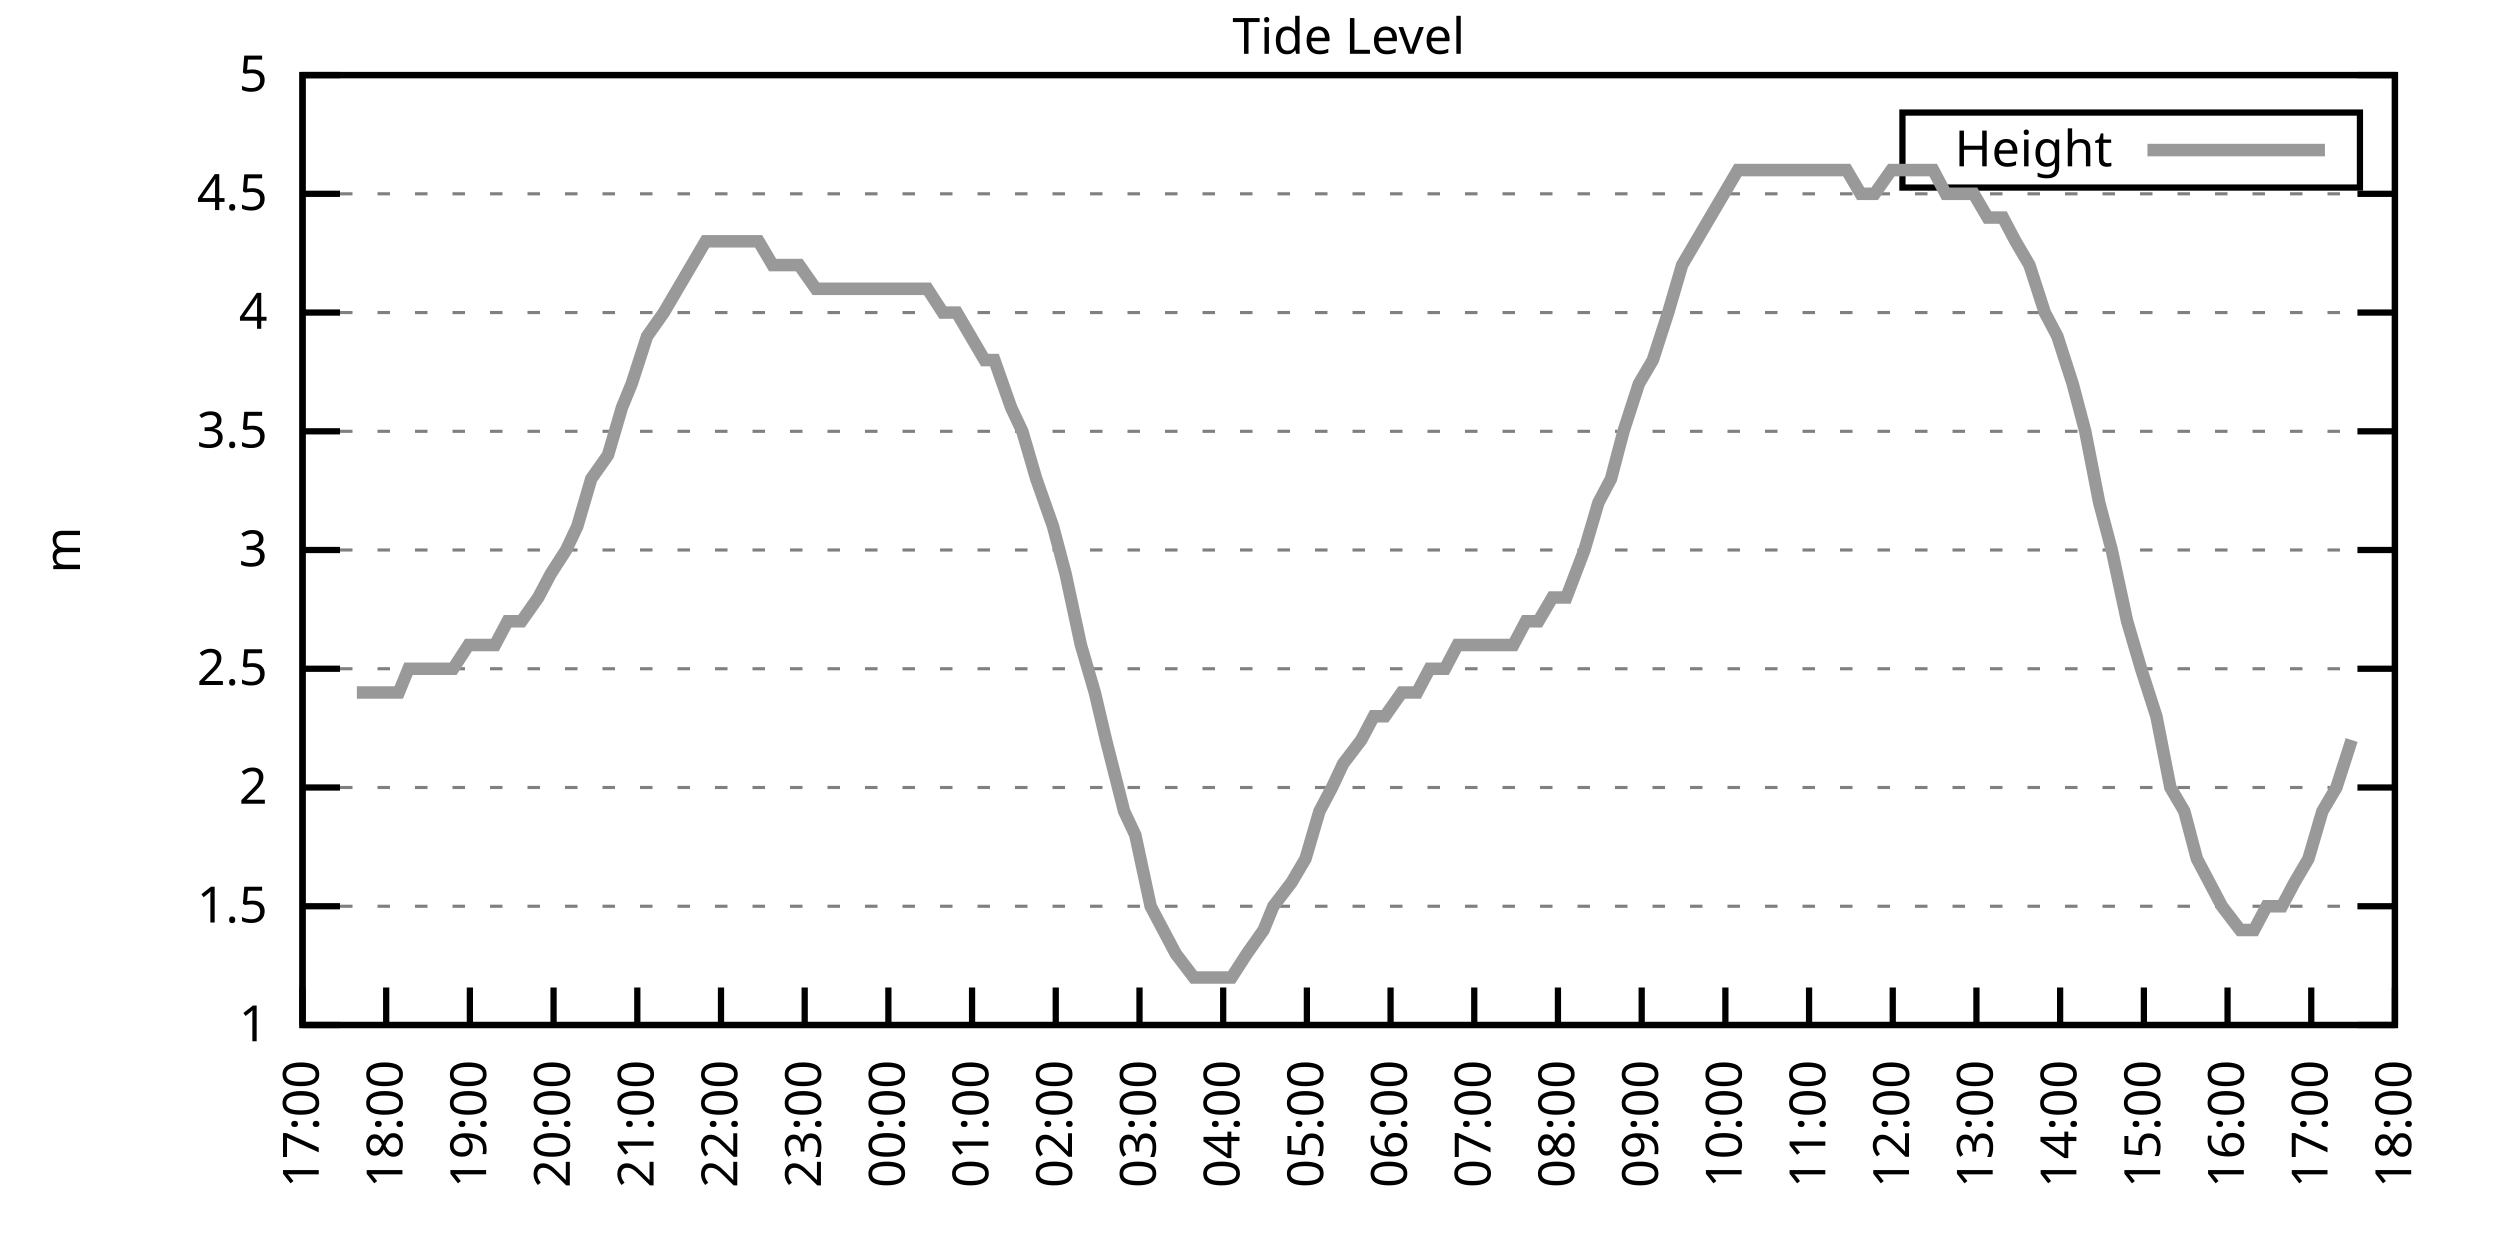
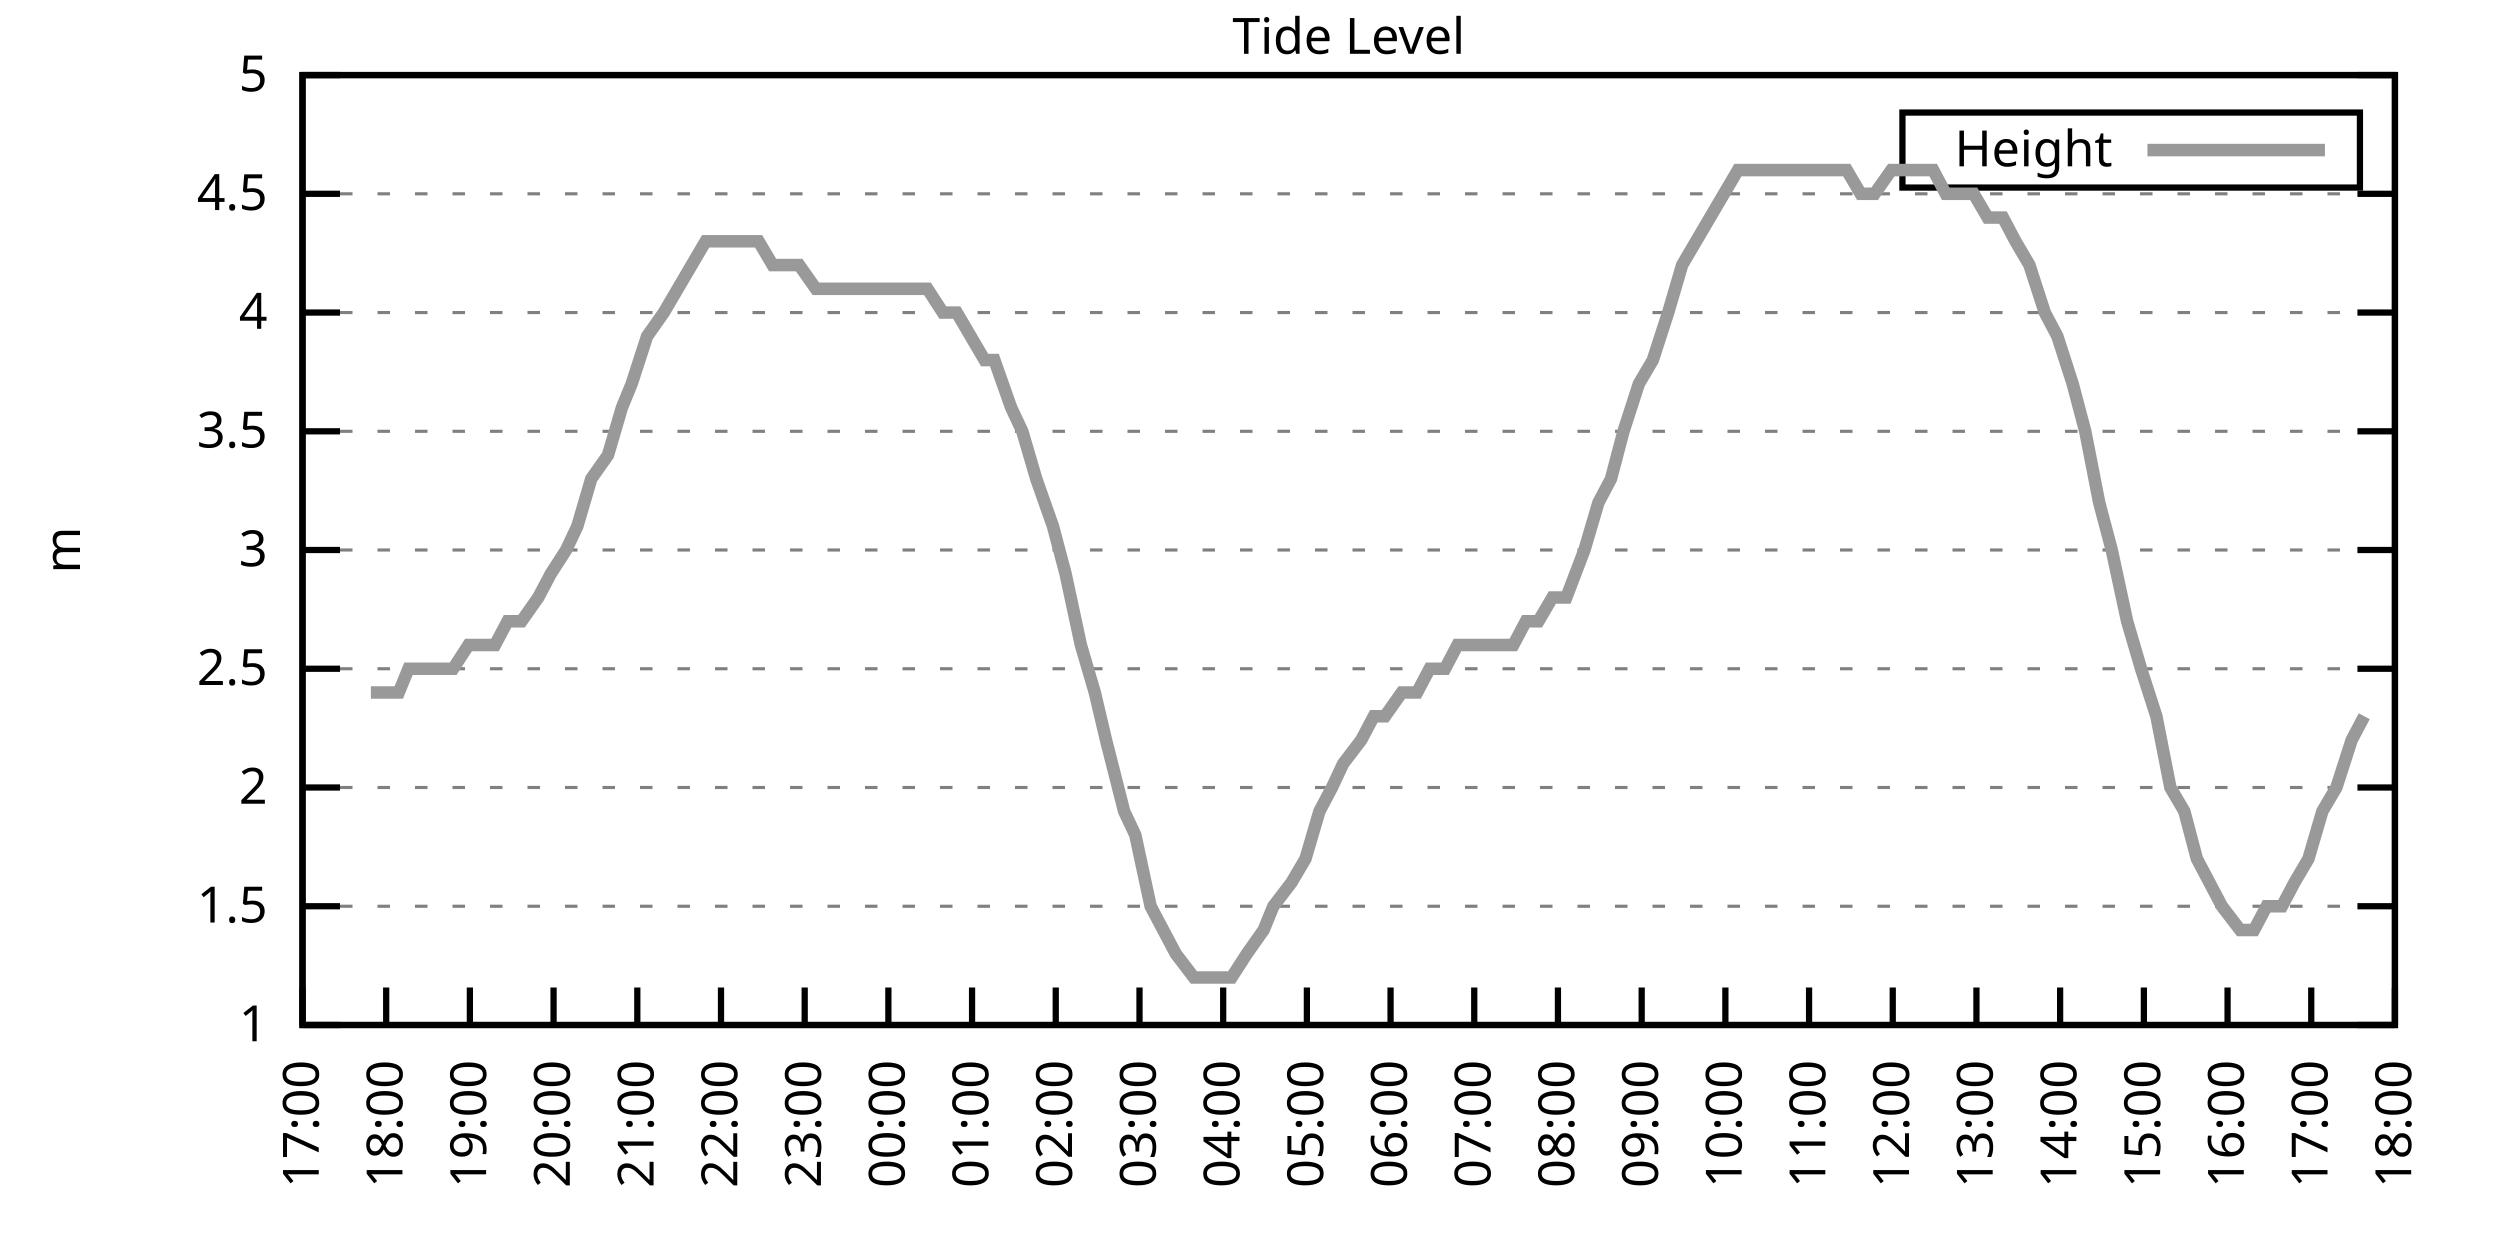
<svg xmlns="http://www.w3.org/2000/svg" xmlns:xlink="http://www.w3.org/1999/xlink" width="400" height="200" viewBox="0 0 400 200">
  <g id="gnuplot_canvas">
    <rect x="0" y="0" width="400" height="200" fill="none" />
    <defs>
      <circle id="gpDot" r="0.5" stroke-width="0.5" stroke="currentColor" />
      <path id="gpPt0" stroke-width="0.333" stroke="currentColor" d="M-1,0 h2 M0,-1 v2" />
      <path id="gpPt1" stroke-width="0.333" stroke="currentColor" d="M-1,-1 L1,1 M1,-1 L-1,1" />
      <path id="gpPt2" stroke-width="0.333" stroke="currentColor" d="M-1,0 L1,0 M0,-1 L0,1 M-1,-1 L1,1 M-1,1 L1,-1" />
      <rect id="gpPt3" stroke-width="0.333" stroke="currentColor" x="-1" y="-1" width="2" height="2" />
      <rect id="gpPt4" stroke-width="0.333" stroke="currentColor" fill="currentColor" x="-1" y="-1" width="2" height="2" />
      <circle id="gpPt5" stroke-width="0.333" stroke="currentColor" cx="0" cy="0" r="1" />
      <use xlink:href="#gpPt5" id="gpPt6" fill="currentColor" stroke="none" />
      <path id="gpPt7" stroke-width="0.333" stroke="currentColor" d="M0,-1.33 L-1.33,0.67 L1.33,0.67 z" />
      <use xlink:href="#gpPt7" id="gpPt8" fill="currentColor" stroke="none" />
      <use xlink:href="#gpPt7" id="gpPt9" stroke="currentColor" transform="rotate(180)" />
      <use xlink:href="#gpPt9" id="gpPt10" fill="currentColor" stroke="none" />
      <use xlink:href="#gpPt3" id="gpPt11" stroke="currentColor" transform="rotate(45)" />
      <use xlink:href="#gpPt11" id="gpPt12" fill="currentColor" stroke="none" />
      <path id="gpPt13" stroke-width="0.333" stroke="currentColor" d="M0,1.330 L1.265,0.411 L0.782,-1.067 L-0.782,-1.076 L-1.265,0.411 z" />
      <use xlink:href="#gpPt13" id="gpPt14" fill="currentColor" stroke="none" />
      <filter id="textbox" filterUnits="objectBoundingBox" x="0" y="0" height="1" width="1">
        <feFlood flood-color="white" flood-opacity="1" result="bgnd" />
        <feComposite in="SourceGraphic" in2="bgnd" operator="atop" />
      </filter>
      <filter id="greybox" filterUnits="objectBoundingBox" x="0" y="0" height="1" width="1">
        <feFlood flood-color="lightgrey" flood-opacity="1" result="grey" />
        <feComposite in="SourceGraphic" in2="grey" operator="atop" />
      </filter>
    </defs>
    <g fill="none" color="white" stroke="currentColor" stroke-width="1.00" stroke-linecap="butt" stroke-linejoin="miter">
</g>
    <g fill="none" color="black" stroke="currentColor" stroke-width="1.00" stroke-linecap="butt" stroke-linejoin="miter">
      <g stroke="none" shape-rendering="crispEdges">
        <polygon fill="rgb(255, 255, 255)" points="48.40,164.00 383.18,164.00 383.18,12.02 48.40,12.02 " />
      </g>
    </g>
    <g fill="none" color="black" stroke="currentColor" stroke-width="1.00" stroke-linecap="butt" stroke-linejoin="miter">
</g>
    <g fill="none" color="black" stroke="black" stroke-width="0.50" stroke-linecap="butt" stroke-linejoin="miter">
</g>
    <g fill="none" color="gray" stroke="currentColor" stroke-width="0.50" stroke-linecap="butt" stroke-linejoin="miter">
      <path stroke="gray" stroke-dasharray="2,4" class="gridline" d="M48.40,164.00 L383.19,164.00  " />
    </g>
    <g fill="none" color="gray" stroke="gray" stroke-width="1.00" stroke-linecap="butt" stroke-linejoin="miter">
</g>
    <g fill="none" color="black" stroke="currentColor" stroke-width="1.00" stroke-linecap="butt" stroke-linejoin="miter">
      <path stroke="black" d="M48.40,164.00 L54.40,164.00 M383.19,164.00 L377.19,164.00  " />
      <g transform="translate(42.80,166.60)" stroke="none" fill="black" font-family="Sans" font-size="8.00" text-anchor="end">
        <text>
          <tspan font-family="Sans"> 1</tspan>
        </text>
      </g>
    </g>
    <g fill="none" color="black" stroke="currentColor" stroke-width="1.00" stroke-linecap="butt" stroke-linejoin="miter">
</g>
    <g fill="none" color="black" stroke="black" stroke-width="0.50" stroke-linecap="butt" stroke-linejoin="miter">
</g>
    <g fill="none" color="gray" stroke="currentColor" stroke-width="0.50" stroke-linecap="butt" stroke-linejoin="miter">
      <path stroke="gray" stroke-dasharray="2,4" class="gridline" d="M48.40,145.00 L383.19,145.00  " />
    </g>
    <g fill="none" color="gray" stroke="gray" stroke-width="1.00" stroke-linecap="butt" stroke-linejoin="miter">
</g>
    <g fill="none" color="black" stroke="currentColor" stroke-width="1.00" stroke-linecap="butt" stroke-linejoin="miter">
      <path stroke="black" d="M48.40,145.00 L54.40,145.00 M383.19,145.00 L377.19,145.00  " />
      <g transform="translate(42.80,147.60)" stroke="none" fill="black" font-family="Sans" font-size="8.00" text-anchor="end">
        <text>
          <tspan font-family="Sans"> 1.5</tspan>
        </text>
      </g>
    </g>
    <g fill="none" color="black" stroke="currentColor" stroke-width="1.00" stroke-linecap="butt" stroke-linejoin="miter">
</g>
    <g fill="none" color="black" stroke="black" stroke-width="0.50" stroke-linecap="butt" stroke-linejoin="miter">
</g>
    <g fill="none" color="gray" stroke="currentColor" stroke-width="0.50" stroke-linecap="butt" stroke-linejoin="miter">
      <path stroke="gray" stroke-dasharray="2,4" class="gridline" d="M48.40,126.00 L383.19,126.00  " />
    </g>
    <g fill="none" color="gray" stroke="gray" stroke-width="1.00" stroke-linecap="butt" stroke-linejoin="miter">
</g>
    <g fill="none" color="black" stroke="currentColor" stroke-width="1.00" stroke-linecap="butt" stroke-linejoin="miter">
      <path stroke="black" d="M48.40,126.00 L54.40,126.00 M383.19,126.00 L377.19,126.00  " />
      <g transform="translate(42.80,128.60)" stroke="none" fill="black" font-family="Sans" font-size="8.00" text-anchor="end">
        <text>
          <tspan font-family="Sans"> 2</tspan>
        </text>
      </g>
    </g>
    <g fill="none" color="black" stroke="currentColor" stroke-width="1.00" stroke-linecap="butt" stroke-linejoin="miter">
</g>
    <g fill="none" color="black" stroke="black" stroke-width="0.50" stroke-linecap="butt" stroke-linejoin="miter">
</g>
    <g fill="none" color="gray" stroke="currentColor" stroke-width="0.50" stroke-linecap="butt" stroke-linejoin="miter">
      <path stroke="gray" stroke-dasharray="2,4" class="gridline" d="M48.40,107.00 L383.19,107.00  " />
    </g>
    <g fill="none" color="gray" stroke="gray" stroke-width="1.00" stroke-linecap="butt" stroke-linejoin="miter">
</g>
    <g fill="none" color="black" stroke="currentColor" stroke-width="1.00" stroke-linecap="butt" stroke-linejoin="miter">
      <path stroke="black" d="M48.40,107.00 L54.40,107.00 M383.19,107.00 L377.19,107.00  " />
      <g transform="translate(42.80,109.60)" stroke="none" fill="black" font-family="Sans" font-size="8.00" text-anchor="end">
        <text>
          <tspan font-family="Sans"> 2.5</tspan>
        </text>
      </g>
    </g>
    <g fill="none" color="black" stroke="currentColor" stroke-width="1.00" stroke-linecap="butt" stroke-linejoin="miter">
</g>
    <g fill="none" color="black" stroke="black" stroke-width="0.50" stroke-linecap="butt" stroke-linejoin="miter">
</g>
    <g fill="none" color="gray" stroke="currentColor" stroke-width="0.50" stroke-linecap="butt" stroke-linejoin="miter">
      <path stroke="gray" stroke-dasharray="2,4" class="gridline" d="M48.40,88.00 L383.19,88.00  " />
    </g>
    <g fill="none" color="gray" stroke="gray" stroke-width="1.00" stroke-linecap="butt" stroke-linejoin="miter">
</g>
    <g fill="none" color="black" stroke="currentColor" stroke-width="1.00" stroke-linecap="butt" stroke-linejoin="miter">
      <path stroke="black" d="M48.40,88.00 L54.40,88.00 M383.19,88.00 L377.19,88.00  " />
      <g transform="translate(42.80,90.60)" stroke="none" fill="black" font-family="Sans" font-size="8.00" text-anchor="end">
        <text>
          <tspan font-family="Sans"> 3</tspan>
        </text>
      </g>
    </g>
    <g fill="none" color="black" stroke="currentColor" stroke-width="1.00" stroke-linecap="butt" stroke-linejoin="miter">
</g>
    <g fill="none" color="black" stroke="black" stroke-width="0.50" stroke-linecap="butt" stroke-linejoin="miter">
</g>
    <g fill="none" color="gray" stroke="currentColor" stroke-width="0.50" stroke-linecap="butt" stroke-linejoin="miter">
      <path stroke="gray" stroke-dasharray="2,4" class="gridline" d="M48.40,69.01 L383.19,69.01  " />
    </g>
    <g fill="none" color="gray" stroke="gray" stroke-width="1.00" stroke-linecap="butt" stroke-linejoin="miter">
</g>
    <g fill="none" color="black" stroke="currentColor" stroke-width="1.00" stroke-linecap="butt" stroke-linejoin="miter">
      <path stroke="black" d="M48.40,69.01 L54.40,69.01 M383.19,69.01 L377.19,69.01  " />
      <g transform="translate(42.80,71.61)" stroke="none" fill="black" font-family="Sans" font-size="8.00" text-anchor="end">
        <text>
          <tspan font-family="Sans"> 3.5</tspan>
        </text>
      </g>
    </g>
    <g fill="none" color="black" stroke="currentColor" stroke-width="1.00" stroke-linecap="butt" stroke-linejoin="miter">
</g>
    <g fill="none" color="black" stroke="black" stroke-width="0.50" stroke-linecap="butt" stroke-linejoin="miter">
</g>
    <g fill="none" color="gray" stroke="currentColor" stroke-width="0.50" stroke-linecap="butt" stroke-linejoin="miter">
      <path stroke="gray" stroke-dasharray="2,4" class="gridline" d="M48.40,50.01 L383.19,50.01  " />
    </g>
    <g fill="none" color="gray" stroke="gray" stroke-width="1.00" stroke-linecap="butt" stroke-linejoin="miter">
</g>
    <g fill="none" color="black" stroke="currentColor" stroke-width="1.00" stroke-linecap="butt" stroke-linejoin="miter">
      <path stroke="black" d="M48.40,50.01 L54.40,50.01 M383.19,50.01 L377.19,50.01  " />
      <g transform="translate(42.80,52.61)" stroke="none" fill="black" font-family="Sans" font-size="8.00" text-anchor="end">
        <text>
          <tspan font-family="Sans"> 4</tspan>
        </text>
      </g>
    </g>
    <g fill="none" color="black" stroke="currentColor" stroke-width="1.00" stroke-linecap="butt" stroke-linejoin="miter">
</g>
    <g fill="none" color="black" stroke="black" stroke-width="0.50" stroke-linecap="butt" stroke-linejoin="miter">
</g>
    <g fill="none" color="gray" stroke="currentColor" stroke-width="0.50" stroke-linecap="butt" stroke-linejoin="miter">
      <path stroke="gray" stroke-dasharray="2,4" class="gridline" d="M48.40,31.01 L383.19,31.01  " />
    </g>
    <g fill="none" color="gray" stroke="gray" stroke-width="1.00" stroke-linecap="butt" stroke-linejoin="miter">
</g>
    <g fill="none" color="black" stroke="currentColor" stroke-width="1.00" stroke-linecap="butt" stroke-linejoin="miter">
      <path stroke="black" d="M48.40,31.01 L54.40,31.01 M383.19,31.01 L377.19,31.01  " />
      <g transform="translate(42.80,33.61)" stroke="none" fill="black" font-family="Sans" font-size="8.00" text-anchor="end">
        <text>
          <tspan font-family="Sans"> 4.5</tspan>
        </text>
      </g>
    </g>
    <g fill="none" color="black" stroke="currentColor" stroke-width="1.00" stroke-linecap="butt" stroke-linejoin="miter">
</g>
    <g fill="none" color="black" stroke="black" stroke-width="0.50" stroke-linecap="butt" stroke-linejoin="miter">
</g>
    <g fill="none" color="gray" stroke="currentColor" stroke-width="0.50" stroke-linecap="butt" stroke-linejoin="miter">
      <path stroke="gray" stroke-dasharray="2,4" class="gridline" d="M48.40,12.01 L383.19,12.01  " />
    </g>
    <g fill="none" color="gray" stroke="gray" stroke-width="1.00" stroke-linecap="butt" stroke-linejoin="miter">
</g>
    <g fill="none" color="black" stroke="currentColor" stroke-width="1.00" stroke-linecap="butt" stroke-linejoin="miter">
      <path stroke="black" d="M48.40,12.01 L54.40,12.01 M383.19,12.01 L377.19,12.01  " />
      <g transform="translate(42.80,14.61)" stroke="none" fill="black" font-family="Sans" font-size="8.00" text-anchor="end">
        <text>
          <tspan font-family="Sans"> 5</tspan>
        </text>
      </g>
    </g>
    <g fill="none" color="black" stroke="currentColor" stroke-width="1.00" stroke-linecap="butt" stroke-linejoin="miter">
      <path stroke="black" d="M48.40,164.00 L48.40,158.00  " />
      <g transform="translate(51.00,169.60) rotate(270.00)" stroke="none" fill="black" font-family="Sans" font-size="8.00" text-anchor="end">
        <text>
          <tspan font-family="Sans">17:00</tspan>
        </text>
      </g>
    </g>
    <g fill="none" color="black" stroke="currentColor" stroke-width="1.00" stroke-linecap="butt" stroke-linejoin="miter">
      <path stroke="black" d="M61.79,164.00 L61.79,158.00  " />
      <g transform="translate(64.39,169.60) rotate(270.00)" stroke="none" fill="black" font-family="Sans" font-size="8.00" text-anchor="end">
        <text>
          <tspan font-family="Sans">18:00</tspan>
        </text>
      </g>
    </g>
    <g fill="none" color="black" stroke="currentColor" stroke-width="1.00" stroke-linecap="butt" stroke-linejoin="miter">
      <path stroke="black" d="M75.18,164.00 L75.18,158.00  " />
      <g transform="translate(77.78,169.60) rotate(270.00)" stroke="none" fill="black" font-family="Sans" font-size="8.00" text-anchor="end">
        <text>
          <tspan font-family="Sans">19:00</tspan>
        </text>
      </g>
    </g>
    <g fill="none" color="black" stroke="currentColor" stroke-width="1.00" stroke-linecap="butt" stroke-linejoin="miter">
      <path stroke="black" d="M88.57,164.00 L88.57,158.00  " />
      <g transform="translate(91.17,169.60) rotate(270.00)" stroke="none" fill="black" font-family="Sans" font-size="8.00" text-anchor="end">
        <text>
          <tspan font-family="Sans">20:00</tspan>
        </text>
      </g>
    </g>
    <g fill="none" color="black" stroke="currentColor" stroke-width="1.00" stroke-linecap="butt" stroke-linejoin="miter">
      <path stroke="black" d="M101.97,164.00 L101.97,158.00  " />
      <g transform="translate(104.57,169.60) rotate(270.00)" stroke="none" fill="black" font-family="Sans" font-size="8.00" text-anchor="end">
        <text>
          <tspan font-family="Sans">21:00</tspan>
        </text>
      </g>
    </g>
    <g fill="none" color="black" stroke="currentColor" stroke-width="1.00" stroke-linecap="butt" stroke-linejoin="miter">
      <path stroke="black" d="M115.36,164.00 L115.36,158.00  " />
      <g transform="translate(117.96,169.60) rotate(270.00)" stroke="none" fill="black" font-family="Sans" font-size="8.00" text-anchor="end">
        <text>
          <tspan font-family="Sans">22:00</tspan>
        </text>
      </g>
    </g>
    <g fill="none" color="black" stroke="currentColor" stroke-width="1.00" stroke-linecap="butt" stroke-linejoin="miter">
      <path stroke="black" d="M128.75,164.00 L128.75,158.00  " />
      <g transform="translate(131.35,169.60) rotate(270.00)" stroke="none" fill="black" font-family="Sans" font-size="8.00" text-anchor="end">
        <text>
          <tspan font-family="Sans">23:00</tspan>
        </text>
      </g>
    </g>
    <g fill="none" color="black" stroke="currentColor" stroke-width="1.00" stroke-linecap="butt" stroke-linejoin="miter">
      <path stroke="black" d="M142.14,164.00 L142.14,158.00  " />
      <g transform="translate(144.74,169.60) rotate(270.00)" stroke="none" fill="black" font-family="Sans" font-size="8.00" text-anchor="end">
        <text>
          <tspan font-family="Sans">00:00</tspan>
        </text>
      </g>
    </g>
    <g fill="none" color="black" stroke="currentColor" stroke-width="1.00" stroke-linecap="butt" stroke-linejoin="miter">
      <path stroke="black" d="M155.53,164.00 L155.53,158.00  " />
      <g transform="translate(158.13,169.60) rotate(270.00)" stroke="none" fill="black" font-family="Sans" font-size="8.00" text-anchor="end">
        <text>
          <tspan font-family="Sans">01:00</tspan>
        </text>
      </g>
    </g>
    <g fill="none" color="black" stroke="currentColor" stroke-width="1.00" stroke-linecap="butt" stroke-linejoin="miter">
      <path stroke="black" d="M168.92,164.00 L168.92,158.00  " />
      <g transform="translate(171.52,169.60) rotate(270.00)" stroke="none" fill="black" font-family="Sans" font-size="8.00" text-anchor="end">
        <text>
          <tspan font-family="Sans">02:00</tspan>
        </text>
      </g>
    </g>
    <g fill="none" color="black" stroke="currentColor" stroke-width="1.00" stroke-linecap="butt" stroke-linejoin="miter">
      <path stroke="black" d="M182.32,164.00 L182.32,158.00  " />
      <g transform="translate(184.92,169.60) rotate(270.00)" stroke="none" fill="black" font-family="Sans" font-size="8.00" text-anchor="end">
        <text>
          <tspan font-family="Sans">03:00</tspan>
        </text>
      </g>
    </g>
    <g fill="none" color="black" stroke="currentColor" stroke-width="1.00" stroke-linecap="butt" stroke-linejoin="miter">
      <path stroke="black" d="M195.71,164.00 L195.71,158.00  " />
      <g transform="translate(198.31,169.60) rotate(270.00)" stroke="none" fill="black" font-family="Sans" font-size="8.00" text-anchor="end">
        <text>
          <tspan font-family="Sans">04:00</tspan>
        </text>
      </g>
    </g>
    <g fill="none" color="black" stroke="currentColor" stroke-width="1.00" stroke-linecap="butt" stroke-linejoin="miter">
      <path stroke="black" d="M209.10,164.00 L209.10,158.00  " />
      <g transform="translate(211.70,169.60) rotate(270.00)" stroke="none" fill="black" font-family="Sans" font-size="8.00" text-anchor="end">
        <text>
          <tspan font-family="Sans">05:00</tspan>
        </text>
      </g>
    </g>
    <g fill="none" color="black" stroke="currentColor" stroke-width="1.00" stroke-linecap="butt" stroke-linejoin="miter">
      <path stroke="black" d="M222.49,164.00 L222.49,158.00  " />
      <g transform="translate(225.09,169.60) rotate(270.00)" stroke="none" fill="black" font-family="Sans" font-size="8.00" text-anchor="end">
        <text>
          <tspan font-family="Sans">06:00</tspan>
        </text>
      </g>
    </g>
    <g fill="none" color="black" stroke="currentColor" stroke-width="1.00" stroke-linecap="butt" stroke-linejoin="miter">
      <path stroke="black" d="M235.88,164.00 L235.88,158.00  " />
      <g transform="translate(238.48,169.60) rotate(270.00)" stroke="none" fill="black" font-family="Sans" font-size="8.00" text-anchor="end">
        <text>
          <tspan font-family="Sans">07:00</tspan>
        </text>
      </g>
    </g>
    <g fill="none" color="black" stroke="currentColor" stroke-width="1.00" stroke-linecap="butt" stroke-linejoin="miter">
      <path stroke="black" d="M249.27,164.00 L249.27,158.00  " />
      <g transform="translate(251.87,169.60) rotate(270.00)" stroke="none" fill="black" font-family="Sans" font-size="8.00" text-anchor="end">
        <text>
          <tspan font-family="Sans">08:00</tspan>
        </text>
      </g>
    </g>
    <g fill="none" color="black" stroke="currentColor" stroke-width="1.00" stroke-linecap="butt" stroke-linejoin="miter">
      <path stroke="black" d="M262.67,164.00 L262.67,158.00  " />
      <g transform="translate(265.27,169.60) rotate(270.00)" stroke="none" fill="black" font-family="Sans" font-size="8.00" text-anchor="end">
        <text>
          <tspan font-family="Sans">09:00</tspan>
        </text>
      </g>
    </g>
    <g fill="none" color="black" stroke="currentColor" stroke-width="1.00" stroke-linecap="butt" stroke-linejoin="miter">
      <path stroke="black" d="M276.06,164.00 L276.06,158.00  " />
      <g transform="translate(278.66,169.60) rotate(270.00)" stroke="none" fill="black" font-family="Sans" font-size="8.00" text-anchor="end">
        <text>
          <tspan font-family="Sans">10:00</tspan>
        </text>
      </g>
    </g>
    <g fill="none" color="black" stroke="currentColor" stroke-width="1.00" stroke-linecap="butt" stroke-linejoin="miter">
      <path stroke="black" d="M289.45,164.00 L289.45,158.00  " />
      <g transform="translate(292.05,169.60) rotate(270.00)" stroke="none" fill="black" font-family="Sans" font-size="8.00" text-anchor="end">
        <text>
          <tspan font-family="Sans">11:00</tspan>
        </text>
      </g>
    </g>
    <g fill="none" color="black" stroke="currentColor" stroke-width="1.00" stroke-linecap="butt" stroke-linejoin="miter">
      <path stroke="black" d="M302.84,164.00 L302.84,158.00  " />
      <g transform="translate(305.44,169.60) rotate(270.00)" stroke="none" fill="black" font-family="Sans" font-size="8.00" text-anchor="end">
        <text>
          <tspan font-family="Sans">12:00</tspan>
        </text>
      </g>
    </g>
    <g fill="none" color="black" stroke="currentColor" stroke-width="1.00" stroke-linecap="butt" stroke-linejoin="miter">
      <path stroke="black" d="M316.23,164.00 L316.23,158.00  " />
      <g transform="translate(318.83,169.60) rotate(270.00)" stroke="none" fill="black" font-family="Sans" font-size="8.00" text-anchor="end">
        <text>
          <tspan font-family="Sans">13:00</tspan>
        </text>
      </g>
    </g>
    <g fill="none" color="black" stroke="currentColor" stroke-width="1.00" stroke-linecap="butt" stroke-linejoin="miter">
      <path stroke="black" d="M329.62,164.00 L329.62,158.00  " />
      <g transform="translate(332.22,169.60) rotate(270.00)" stroke="none" fill="black" font-family="Sans" font-size="8.00" text-anchor="end">
        <text>
          <tspan font-family="Sans">14:00</tspan>
        </text>
      </g>
    </g>
    <g fill="none" color="black" stroke="currentColor" stroke-width="1.00" stroke-linecap="butt" stroke-linejoin="miter">
      <path stroke="black" d="M343.02,164.00 L343.02,158.00  " />
      <g transform="translate(345.62,169.60) rotate(270.00)" stroke="none" fill="black" font-family="Sans" font-size="8.00" text-anchor="end">
        <text>
          <tspan font-family="Sans">15:00</tspan>
        </text>
      </g>
    </g>
    <g fill="none" color="black" stroke="currentColor" stroke-width="1.00" stroke-linecap="butt" stroke-linejoin="miter">
      <path stroke="black" d="M356.41,164.00 L356.41,158.00  " />
      <g transform="translate(359.01,169.60) rotate(270.00)" stroke="none" fill="black" font-family="Sans" font-size="8.00" text-anchor="end">
        <text>
          <tspan font-family="Sans">16:00</tspan>
        </text>
      </g>
    </g>
    <g fill="none" color="black" stroke="currentColor" stroke-width="1.00" stroke-linecap="butt" stroke-linejoin="miter">
      <path stroke="black" d="M369.80,164.00 L369.80,158.00  " />
      <g transform="translate(372.40,169.60) rotate(270.00)" stroke="none" fill="black" font-family="Sans" font-size="8.00" text-anchor="end">
        <text>
          <tspan font-family="Sans">17:00</tspan>
        </text>
      </g>
    </g>
    <g fill="none" color="black" stroke="currentColor" stroke-width="1.00" stroke-linecap="butt" stroke-linejoin="miter">
      <path stroke="black" d="M383.19,164.00 L383.19,158.00  " />
      <g transform="translate(385.79,169.60) rotate(270.00)" stroke="none" fill="black" font-family="Sans" font-size="8.00" text-anchor="end">
        <text>
          <tspan font-family="Sans">18:00</tspan>
        </text>
      </g>
    </g>
    <g fill="none" color="black" stroke="currentColor" stroke-width="1.00" stroke-linecap="butt" stroke-linejoin="miter">
</g>
    <g fill="none" color="black" stroke="currentColor" stroke-width="1.00" stroke-linecap="butt" stroke-linejoin="miter">
      <path stroke="black" d="M48.40,12.01 L48.40,164.00 L383.19,164.00 L383.19,12.01 L48.40,12.01 Z  " />
    </g>
    <g fill="none" color="black" stroke="currentColor" stroke-width="1.00" stroke-linecap="butt" stroke-linejoin="miter">
</g>
    <g fill="none" color="black" stroke="currentColor" stroke-width="1.00" stroke-linecap="butt" stroke-linejoin="miter">
      <path stroke="black" d="M304.39,30.01 L304.39,18.01 L377.59,18.01 L377.59,30.01 L304.39,30.01 Z  " />
    </g>
    <g id="Tide_level_plot_1">
      <g fill="none" color="white" stroke="black" stroke-width="2.00" stroke-linecap="butt" stroke-linejoin="miter">
</g>
      <g fill="none" color="black" stroke="currentColor" stroke-width="2.00" stroke-linecap="butt" stroke-linejoin="miter">
        <g transform="translate(337.99,26.61)" stroke="none" fill="black" font-family="Sans" font-size="8.00" text-anchor="end">
          <text>
            <tspan font-family="Sans">Height</tspan>
          </text>
        </g>
      </g>
      <g fill="none" color="black" stroke="currentColor" stroke-width="2.00" stroke-linecap="butt" stroke-linejoin="miter">
-         <path stroke="rgb(153, 153, 153)" d="M343.59,24.01 L371.99,24.01 M57.10,110.80 L59.34,110.80 L61.35,110.80 L63.80,110.80 L65.36,107.00 L68.26,107.00   L70.50,107.00 L72.50,107.00 L74.96,103.20 L77.19,103.20 L79.20,103.20 L81.21,99.40 L83.44,99.40 L86.12,95.60   L88.13,91.80 L90.58,88.00 L92.37,84.21 L94.60,76.61 L97.28,72.81 L99.51,65.21 L101.07,61.41 L103.53,53.81   L106.21,50.01 L108.44,46.21 L110.67,42.41 L112.90,38.61 L114.91,38.61 L117.37,38.61 L119.15,38.61 L121.38,38.61   L123.62,42.41 L127.86,42.41 L130.54,46.21 L132.99,46.21 L135.22,46.21 L137.45,46.21 L139.69,46.21 L141.69,46.21   L143.70,46.21 L146.16,46.21 L148.39,46.21 L150.85,50.01 L153.08,50.01 L155.31,53.81 L157.54,57.61 L159.10,57.61   L161.78,65.21 L163.57,69.01 L165.80,76.61 L168.48,84.21 L170.49,91.80 L172.94,103.20 L175.17,110.80 L176.96,118.40   L179.86,129.80 L181.65,133.60 L184.10,145.00 L186.11,148.80 L188.12,152.60 L191.02,156.40 L192.58,156.40 L195.26,156.40   L197.05,156.40 L199.50,152.60 L202.18,148.80 L203.74,145.00 L206.64,141.20 L208.88,137.40 L211.11,129.80 L213.12,126.00   L214.90,122.20 L217.80,118.40 L219.81,114.60 L221.60,114.60 L224.28,110.80 L226.73,110.80 L228.74,107.00 L231.20,107.00   L233.20,103.20 L235.44,103.20 L237.67,103.20 L239.90,103.20 L242.13,103.20 L244.14,99.40 L246.15,99.40 L248.38,95.60   L250.61,95.60 L253.51,88.00 L255.75,80.41 L257.76,76.61 L259.76,69.01 L262.22,61.41 L264.45,57.61 L266.91,50.01   L269.14,42.41 L271.37,38.61 L273.60,34.81 L278.07,27.21 L280.30,27.21 L281.86,27.21 L284.32,27.21 L286.77,27.21   L289.00,27.21 L291.01,27.21 L293.24,27.21 L295.48,27.21 L297.71,31.01 L299.94,31.01 L302.62,27.21 L304.40,27.21   L307.08,27.21 L309.31,27.21 L311.32,31.01 L313.55,31.01 L315.79,31.01 L318.02,34.81 L320.47,34.81 L322.48,38.61   L324.71,42.41 L327.17,50.01 L329.18,53.81 L331.63,61.41 L333.64,69.01 L335.87,80.41 L337.88,88.00 L340.34,99.40   L342.57,107.00 L345.02,114.60 L347.26,126.00 L349.49,129.80 L351.50,137.40 L353.51,141.20 L355.51,145.00 L358.42,148.80   L360.65,148.80 L362.66,145.00 L365.11,145.00 L367.12,141.20 L369.35,137.40 L371.58,129.80 L373.82,126.00 L376.27,118.40    " />
+         <path stroke="rgb(153, 153, 153)" d="M343.59,24.01 L371.99,24.01 M59.34,110.80 L61.35,110.80 L63.80,110.80 L65.36,107.00 L68.26,107.00 L70.50,107.00   L72.50,107.00 L74.96,103.20 L77.19,103.20 L79.20,103.20 L81.21,99.40 L83.44,99.40 L86.12,95.60 L88.13,91.80   L90.58,88.00 L92.37,84.21 L94.60,76.61 L97.28,72.81 L99.51,65.21 L101.07,61.41 L103.53,53.81 L106.21,50.01   L108.44,46.21 L110.67,42.41 L112.90,38.61 L114.91,38.61 L117.37,38.61 L119.15,38.61 L121.38,38.61 L123.62,42.41   L127.86,42.41 L130.54,46.21 L132.99,46.21 L135.22,46.21 L137.45,46.21 L139.69,46.21 L141.69,46.21 L143.70,46.21   L146.16,46.21 L148.39,46.21 L150.85,50.01 L153.08,50.01 L155.31,53.81 L157.54,57.61 L159.10,57.61 L161.78,65.21   L163.57,69.01 L165.80,76.61 L168.48,84.21 L170.49,91.80 L172.94,103.20 L175.17,110.80 L176.96,118.40 L179.86,129.80   L181.65,133.60 L184.10,145.00 L186.11,148.80 L188.12,152.60 L191.02,156.40 L192.58,156.40 L195.26,156.40 L197.05,156.40   L199.50,152.60 L202.18,148.80 L203.74,145.00 L206.64,141.20 L208.88,137.40 L211.11,129.80 L213.12,126.00 L214.90,122.20   L217.80,118.40 L219.81,114.60 L221.60,114.60 L224.28,110.80 L226.73,110.80 L228.74,107.00 L231.20,107.00 L233.20,103.20   L235.44,103.20 L237.67,103.20 L239.90,103.20 L242.13,103.20 L244.14,99.40 L246.15,99.40 L248.38,95.60 L250.61,95.60   L253.51,88.00 L255.75,80.41 L257.76,76.61 L259.76,69.01 L262.22,61.41 L264.45,57.61 L266.91,50.01 L269.14,42.41   L271.37,38.61 L273.60,34.81 L278.07,27.21 L280.30,27.21 L281.86,27.21 L284.32,27.21 L286.77,27.21 L289.00,27.21   L291.01,27.21 L293.24,27.21 L295.48,27.21 L297.71,31.01 L299.94,31.01 L302.62,27.21 L304.40,27.21 L307.08,27.21   L309.31,27.21 L311.32,31.01 L313.55,31.01 L315.79,31.01 L318.02,34.81 L320.47,34.81 L322.48,38.61 L324.71,42.41   L327.17,50.01 L329.18,53.81 L331.63,61.41 L333.64,69.01 L335.87,80.41 L337.88,88.00 L340.34,99.40 L342.57,107.00   L345.02,114.60 L347.26,126.00 L349.49,129.80 L351.50,137.40 L353.51,141.20 L355.51,145.00 L358.42,148.80 L360.65,148.80   L362.66,145.00 L365.11,145.00 L367.12,141.20 L369.35,137.40 L371.58,129.80 L373.82,126.00 L376.27,118.40 L378.28,114.60    " />
      </g>
    </g>
    <g fill="none" color="black" stroke="currentColor" stroke-width="2.00" stroke-linecap="butt" stroke-linejoin="miter">
</g>
    <g fill="none" color="black" stroke="black" stroke-width="1.00" stroke-linecap="butt" stroke-linejoin="miter">
</g>
    <g fill="none" color="black" stroke="currentColor" stroke-width="1.00" stroke-linecap="butt" stroke-linejoin="miter">
      <path stroke="black" d="M48.40,12.01 L48.40,164.00 L383.19,164.00 L383.19,12.01 L48.40,12.01 Z  " />
      <g transform="translate(12.80,88.01) rotate(270.00)" stroke="none" fill="black" font-family="Sans" font-size="8.00" text-anchor="middle">
        <text>
          <tspan font-family="Sans">m</tspan>
        </text>
      </g>
    </g>
    <g fill="none" color="black" stroke="currentColor" stroke-width="1.00" stroke-linecap="butt" stroke-linejoin="miter">
</g>
    <g fill="none" color="black" stroke="currentColor" stroke-width="1.00" stroke-linecap="butt" stroke-linejoin="miter">
      <g transform="translate(215.79,8.61)" stroke="none" fill="black" font-family="Sans" font-size="8.00" text-anchor="middle">
        <text>
          <tspan font-family="Sans">Tide Level</tspan>
        </text>
      </g>
    </g>
    <g fill="none" color="black" stroke="currentColor" stroke-width="1.00" stroke-linecap="butt" stroke-linejoin="miter">
</g>
  </g>
</svg>
